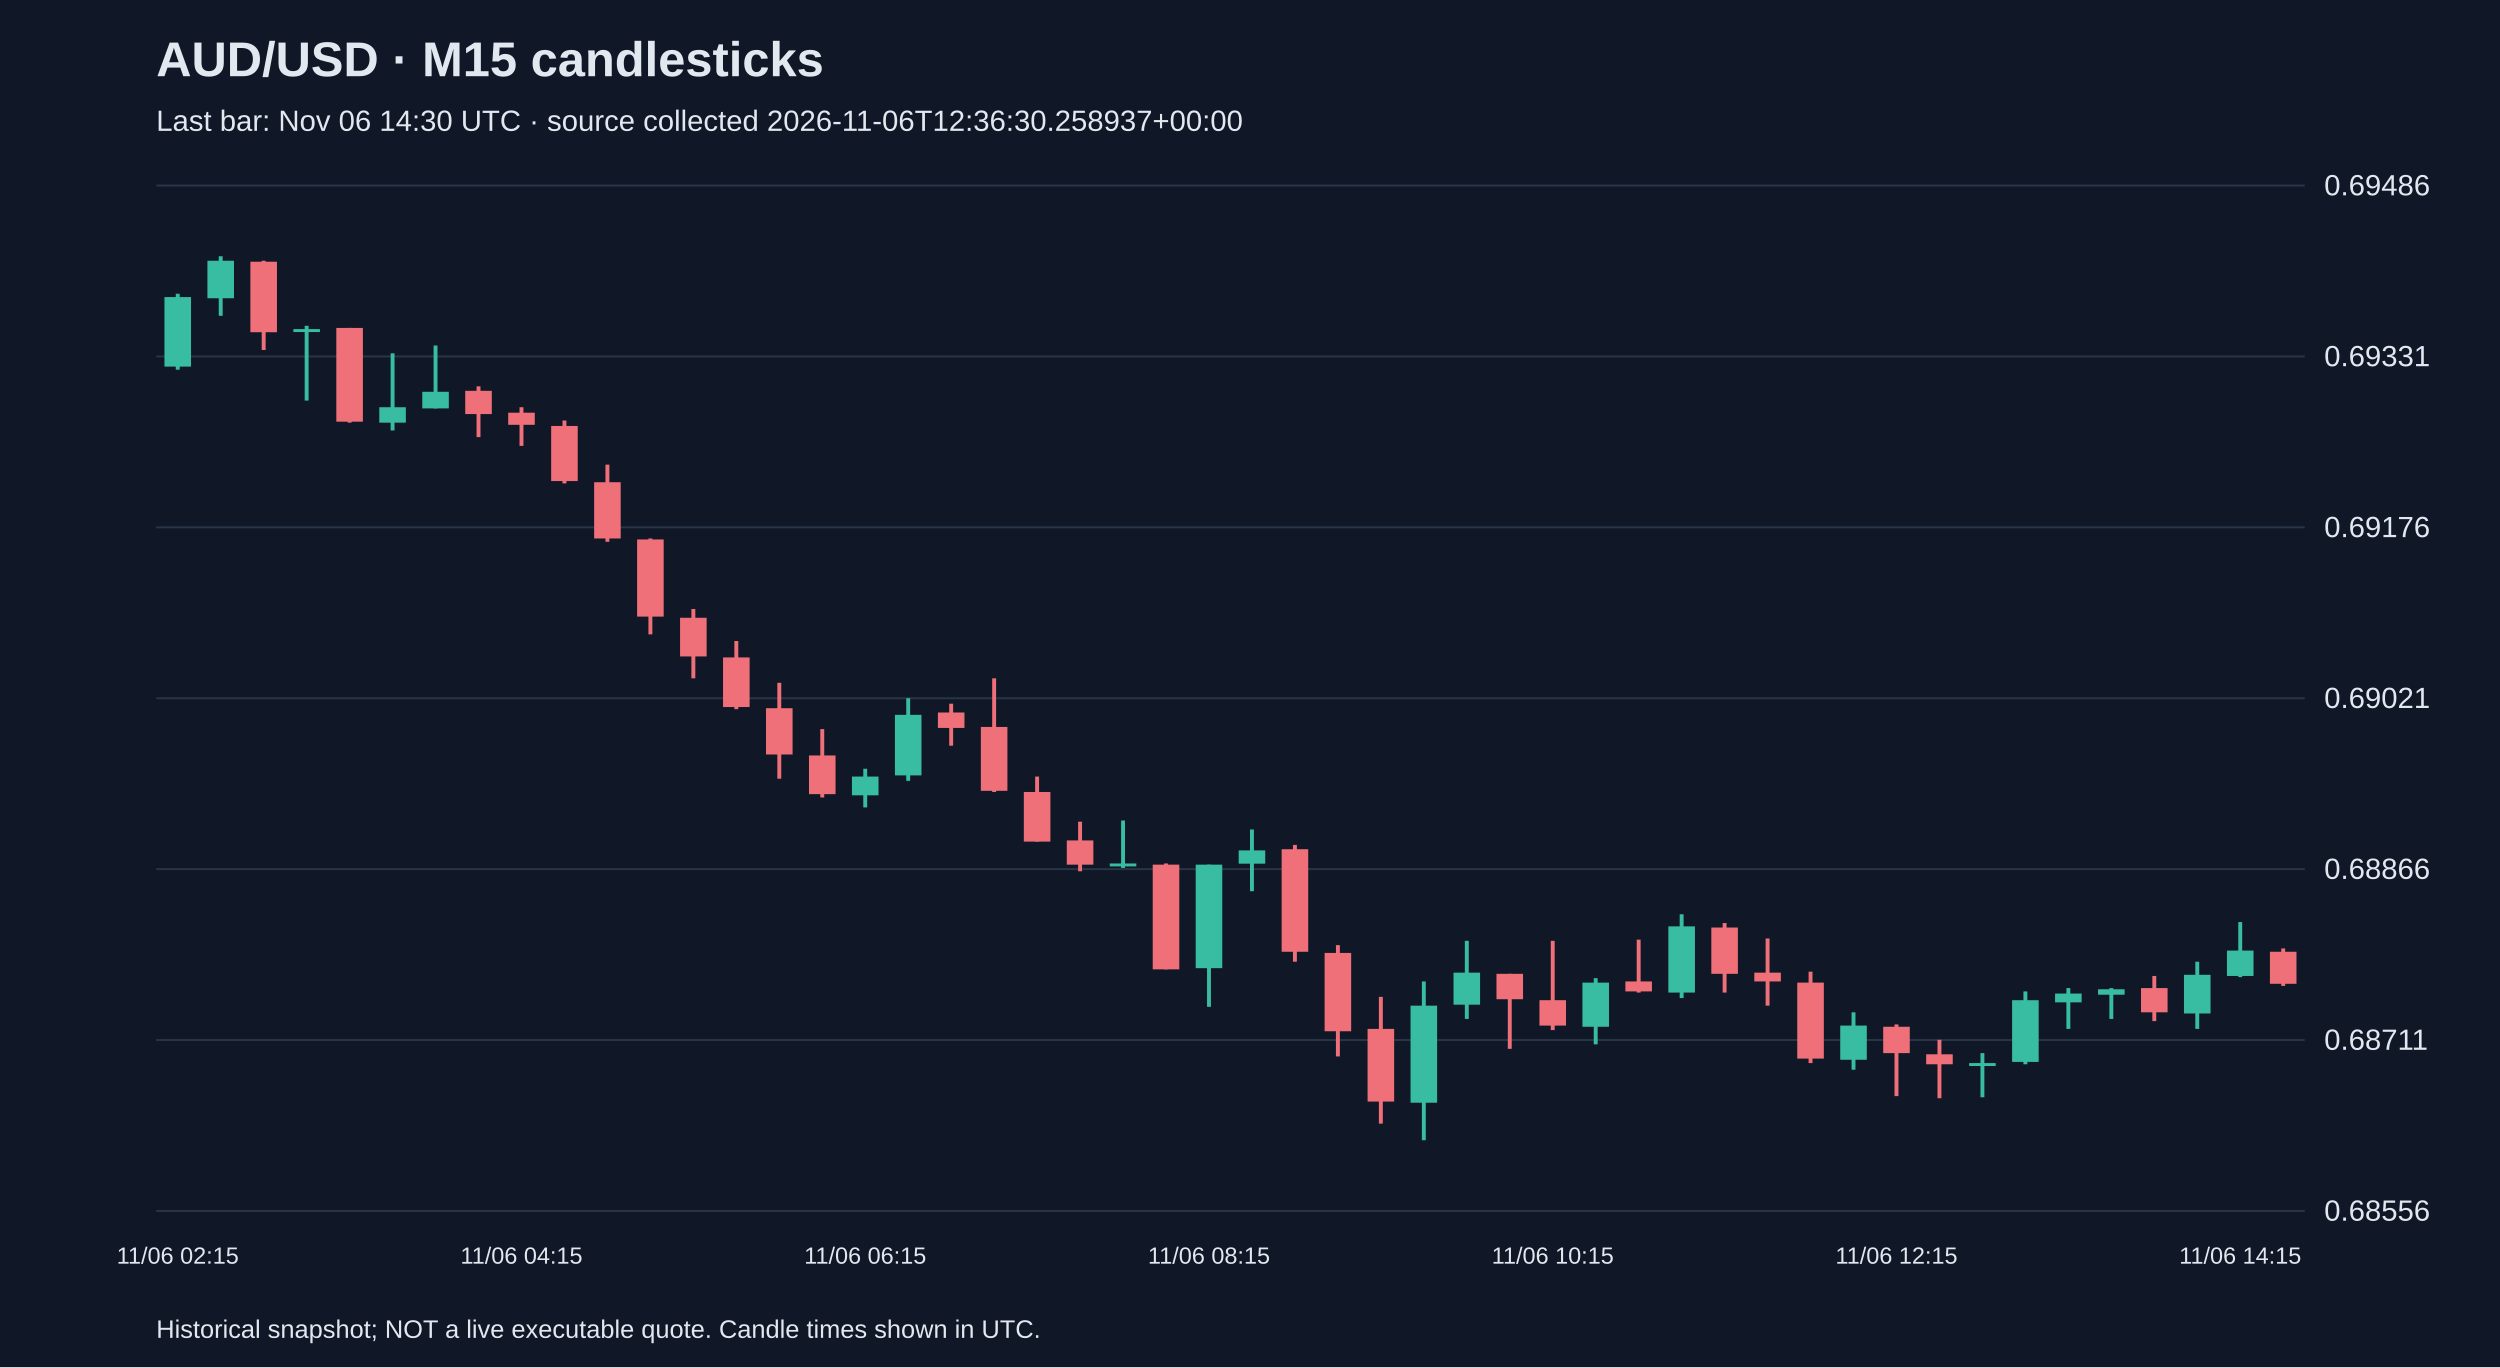
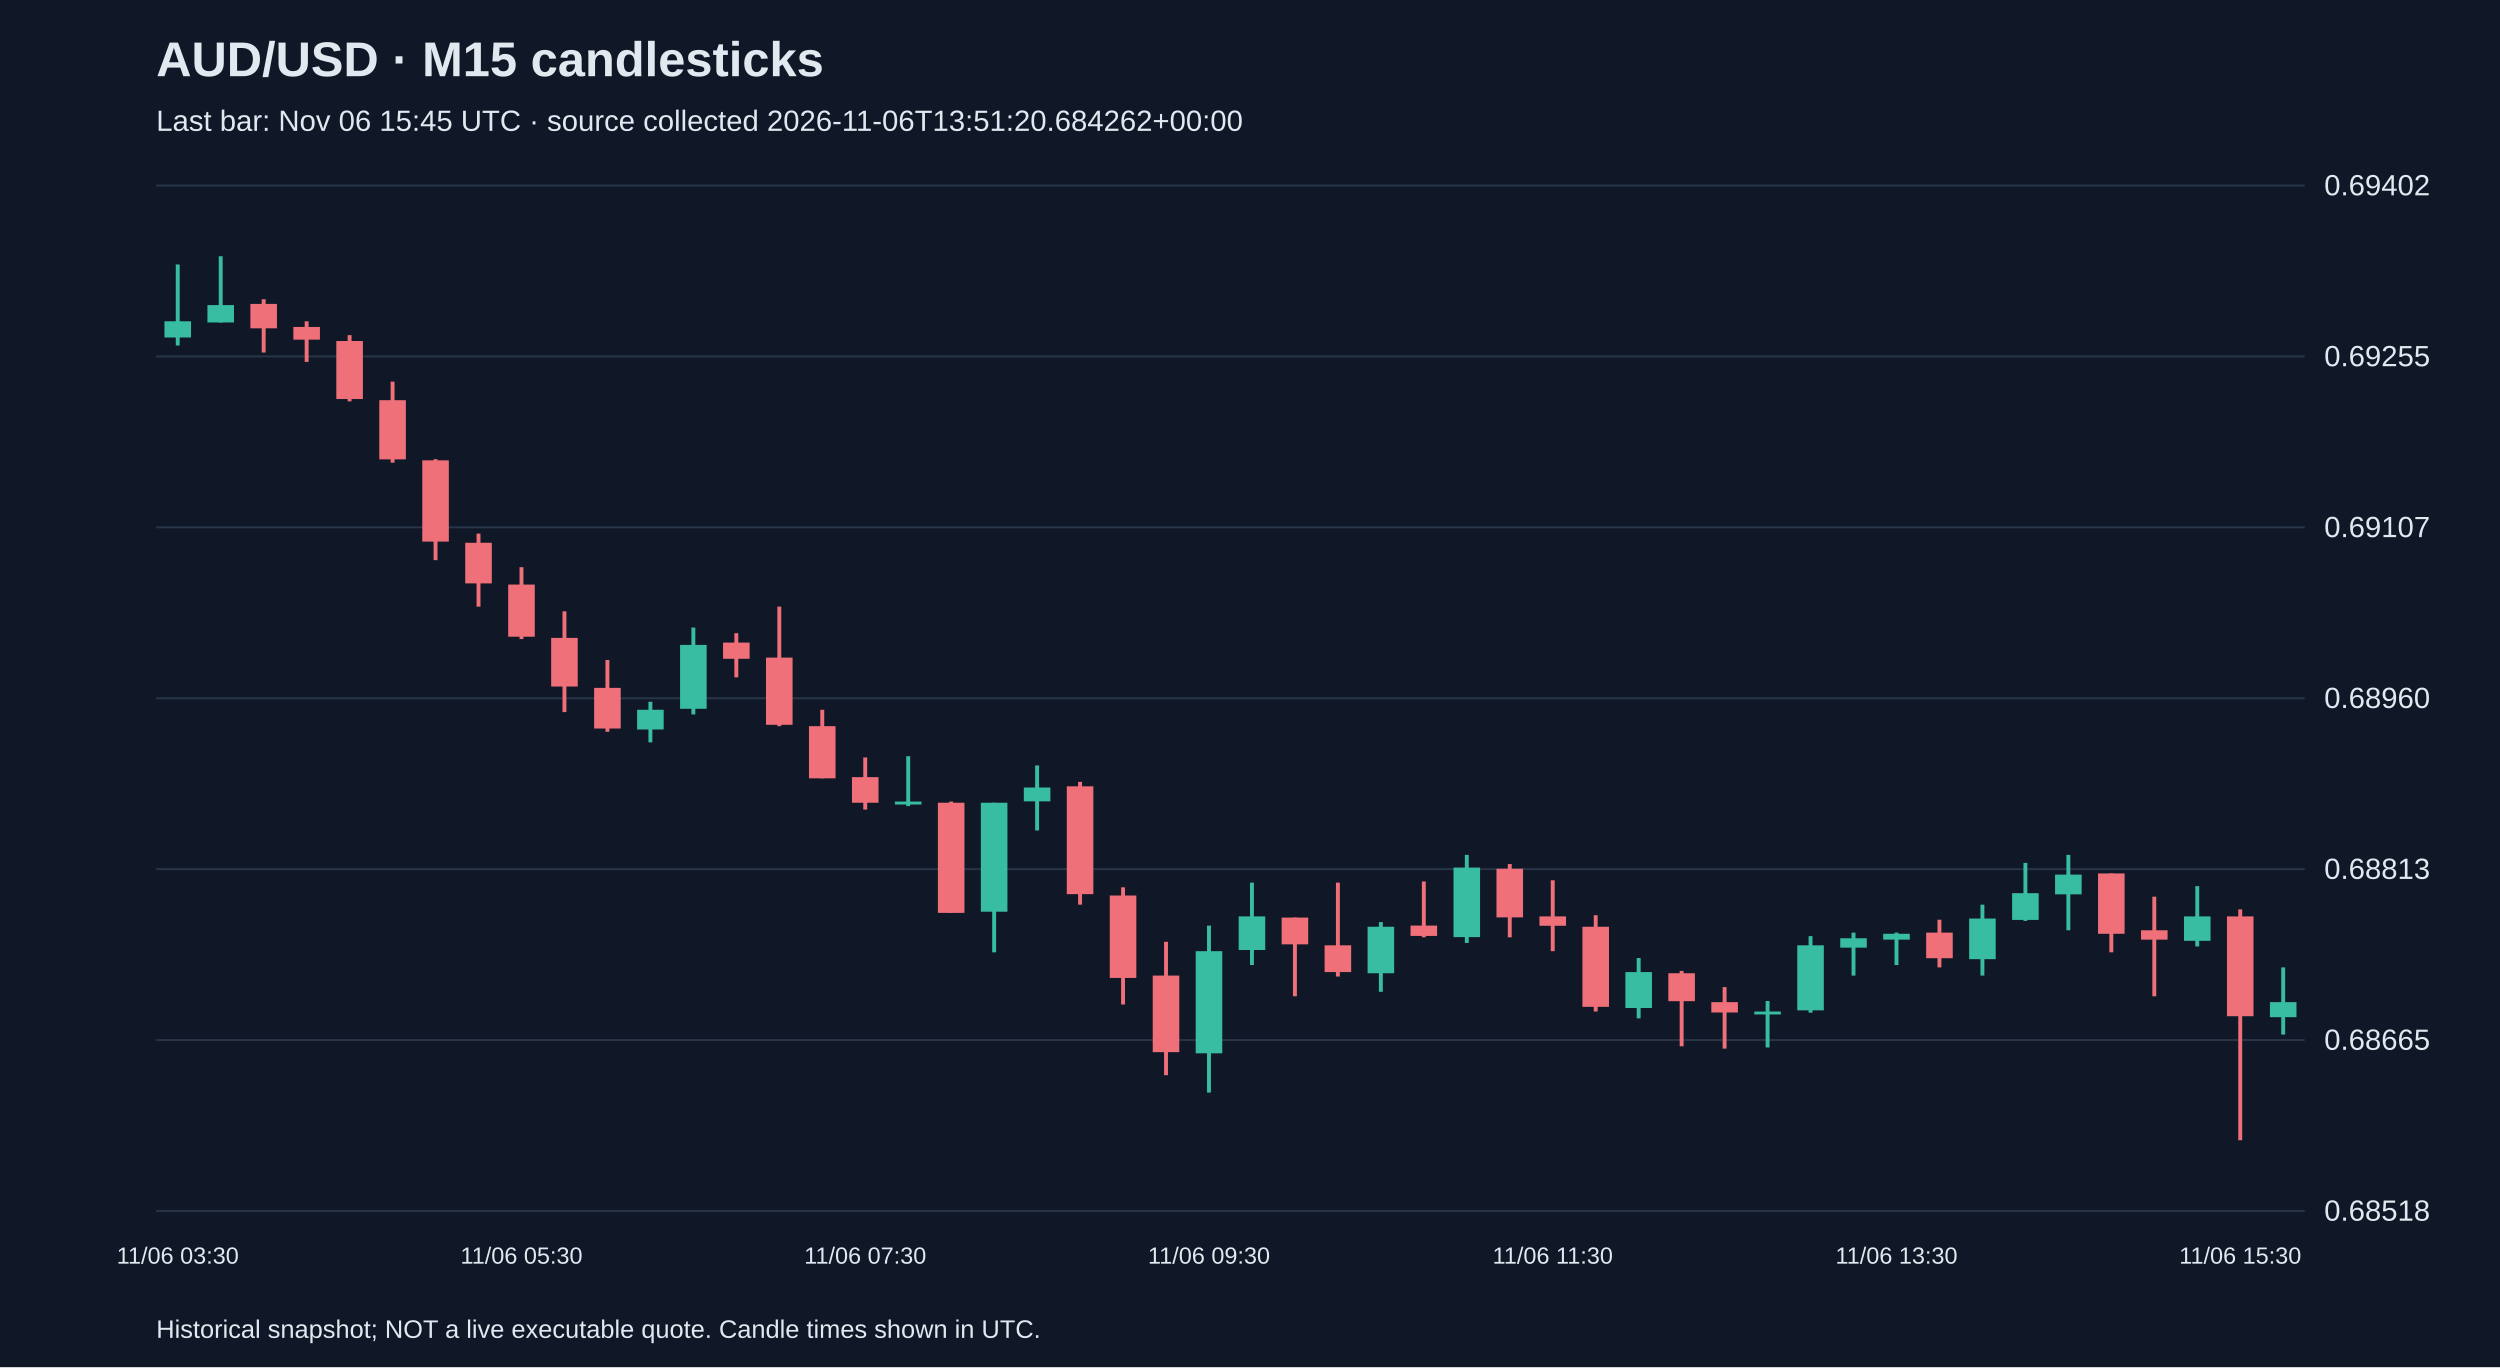
<svg xmlns="http://www.w3.org/2000/svg" viewBox="0 0 1280 700">
  <rect width="100%" height="100%" fill="#101827" />
  <style>text{font-family:Arial,sans-serif;fill:#e2e8f0}</style>
  <text x="80" y="39" font-size="25" font-weight="bold">AUD/USD · M15 candlesticks</text>
-   <text x="80" y="67" font-size="15" fill="#a6b1c5">Last bar: Nov 06 14:30 UTC · source collected 2026-11-06T12:36:30.258937+00:00</text>
+   <text x="80" y="67" font-size="15" fill="#a6b1c5">Last bar: Nov 06 15:45 UTC · source collected 2026-11-06T13:51:20.684262+00:00</text>
  <line x1="80" y1="620.0" x2="1180" y2="620.0" stroke="#283548" />
-   <text x="1190" y="625.0" font-size="15">0.68556</text>
+   <text x="1190" y="625.0" font-size="15">0.68518</text>
  <line x1="80" y1="532.5" x2="1180" y2="532.5" stroke="#283548" />
-   <text x="1190" y="537.5" font-size="15">0.68711</text>
+   <text x="1190" y="537.5" font-size="15">0.68665</text>
  <line x1="80" y1="445.0" x2="1180" y2="445.0" stroke="#283548" />
-   <text x="1190" y="450.0" font-size="15">0.68866</text>
+   <text x="1190" y="450.0" font-size="15">0.68813</text>
  <line x1="80" y1="357.5" x2="1180" y2="357.5" stroke="#283548" />
-   <text x="1190" y="362.5" font-size="15">0.69021</text>
+   <text x="1190" y="362.5" font-size="15">0.68960</text>
  <line x1="80" y1="270.0" x2="1180" y2="270.0" stroke="#283548" />
-   <text x="1190" y="275.0" font-size="15">0.69176</text>
+   <text x="1190" y="275.0" font-size="15">0.69107</text>
  <line x1="80" y1="182.5" x2="1180" y2="182.5" stroke="#283548" />
-   <text x="1190" y="187.5" font-size="15">0.69331</text>
+   <text x="1190" y="187.5" font-size="15">0.69255</text>
  <line x1="80" y1="95.0" x2="1180" y2="95.0" stroke="#283548" />
-   <text x="1190" y="100.0" font-size="15">0.69486</text>
-   <line x1="91.0" y1="150.4" x2="91.0" y2="189.3" stroke="#38bca2" stroke-width="2" />
-   <rect x="84.2" y="152.1" width="13.6" height="35.6" fill="#38bca2" />
-   <text x="91.0" y="647" text-anchor="middle" font-size="12">11/06 02:15</text>
-   <line x1="113.0" y1="131.2" x2="113.0" y2="161.7" stroke="#38bca2" stroke-width="2" />
-   <rect x="106.2" y="133.5" width="13.6" height="19.2" fill="#38bca2" />
-   <line x1="135.0" y1="133.5" x2="135.0" y2="179.2" stroke="#f07079" stroke-width="2" />
-   <rect x="128.2" y="134.0" width="13.6" height="36.1" fill="#f07079" />
-   <line x1="157.0" y1="166.8" x2="157.0" y2="205.1" stroke="#38bca2" stroke-width="2" />
-   <rect x="150.2" y="168.5" width="13.6" height="1.5" fill="#38bca2" />
-   <line x1="179.0" y1="167.9" x2="179.0" y2="216.4" stroke="#f07079" stroke-width="2" />
-   <rect x="172.2" y="167.9" width="13.6" height="48.0" fill="#f07079" />
-   <line x1="201.0" y1="180.9" x2="201.0" y2="220.4" stroke="#38bca2" stroke-width="2" />
-   <rect x="194.2" y="208.5" width="13.6" height="7.9" fill="#38bca2" />
-   <line x1="223.0" y1="176.9" x2="223.0" y2="209.1" stroke="#38bca2" stroke-width="2" />
-   <rect x="216.2" y="200.6" width="13.6" height="8.5" fill="#38bca2" />
-   <line x1="245.0" y1="197.8" x2="245.0" y2="223.8" stroke="#f07079" stroke-width="2" />
-   <rect x="238.2" y="200.1" width="13.6" height="11.9" fill="#f07079" />
-   <line x1="267.0" y1="208.5" x2="267.0" y2="228.3" stroke="#f07079" stroke-width="2" />
-   <rect x="260.2" y="211.3" width="13.6" height="6.2" fill="#f07079" />
-   <text x="267.0" y="647" text-anchor="middle" font-size="12">11/06 04:15</text>
-   <line x1="289.0" y1="215.3" x2="289.0" y2="247.5" stroke="#f07079" stroke-width="2" />
-   <rect x="282.2" y="218.1" width="13.6" height="28.2" fill="#f07079" />
-   <line x1="311.0" y1="237.9" x2="311.0" y2="277.4" stroke="#f07079" stroke-width="2" />
-   <rect x="304.2" y="246.9" width="13.6" height="28.8" fill="#f07079" />
-   <line x1="333.0" y1="275.7" x2="333.0" y2="324.8" stroke="#f07079" stroke-width="2" />
-   <rect x="326.2" y="276.2" width="13.6" height="39.5" fill="#f07079" />
-   <line x1="355.0" y1="311.8" x2="355.0" y2="347.3" stroke="#f07079" stroke-width="2" />
-   <rect x="348.2" y="316.3" width="13.6" height="19.8" fill="#f07079" />
-   <line x1="377.0" y1="328.2" x2="377.0" y2="363.1" stroke="#f07079" stroke-width="2" />
-   <rect x="370.2" y="336.6" width="13.6" height="25.4" fill="#f07079" />
-   <line x1="399.0" y1="349.6" x2="399.0" y2="398.7" stroke="#f07079" stroke-width="2" />
-   <rect x="392.2" y="362.6" width="13.6" height="23.7" fill="#f07079" />
-   <line x1="421.0" y1="373.3" x2="421.0" y2="408.3" stroke="#f07079" stroke-width="2" />
-   <rect x="414.2" y="386.8" width="13.6" height="19.8" fill="#f07079" />
-   <line x1="443.0" y1="393.6" x2="443.0" y2="413.4" stroke="#38bca2" stroke-width="2" />
-   <rect x="436.2" y="397.6" width="13.6" height="9.6" fill="#38bca2" />
-   <text x="443.0" y="647" text-anchor="middle" font-size="12">11/06 06:15</text>
-   <line x1="465.0" y1="357.5" x2="465.0" y2="399.8" stroke="#38bca2" stroke-width="2" />
-   <rect x="458.2" y="366.0" width="13.6" height="31.0" fill="#38bca2" />
-   <line x1="487.0" y1="360.3" x2="487.0" y2="381.8" stroke="#f07079" stroke-width="2" />
-   <rect x="480.2" y="364.8" width="13.6" height="7.9" fill="#f07079" />
-   <line x1="509.0" y1="347.3" x2="509.0" y2="405.5" stroke="#f07079" stroke-width="2" />
-   <rect x="502.2" y="372.2" width="13.6" height="32.7" fill="#f07079" />
-   <line x1="531.0" y1="397.6" x2="531.0" y2="430.9" stroke="#f07079" stroke-width="2" />
-   <rect x="524.2" y="405.5" width="13.6" height="25.4" fill="#f07079" />
-   <line x1="553.0" y1="420.7" x2="553.0" y2="446.1" stroke="#f07079" stroke-width="2" />
-   <rect x="546.2" y="430.3" width="13.6" height="12.4" fill="#f07079" />
-   <line x1="575.0" y1="420.1" x2="575.0" y2="444.4" stroke="#38bca2" stroke-width="2" />
-   <rect x="568.2" y="442.1" width="13.6" height="1.5" fill="#38bca2" />
-   <line x1="597.0" y1="442.1" x2="597.0" y2="496.3" stroke="#f07079" stroke-width="2" />
-   <rect x="590.2" y="442.7" width="13.6" height="53.6" fill="#f07079" />
-   <line x1="619.0" y1="442.7" x2="619.0" y2="515.5" stroke="#38bca2" stroke-width="2" />
-   <rect x="612.2" y="442.7" width="13.6" height="53.0" fill="#38bca2" />
-   <text x="619.0" y="647" text-anchor="middle" font-size="12">11/06 08:15</text>
-   <line x1="641.0" y1="424.7" x2="641.0" y2="456.3" stroke="#38bca2" stroke-width="2" />
-   <rect x="634.2" y="435.4" width="13.6" height="6.8" fill="#38bca2" />
-   <line x1="663.0" y1="432.6" x2="663.0" y2="492.4" stroke="#f07079" stroke-width="2" />
-   <rect x="656.2" y="434.8" width="13.6" height="52.5" fill="#f07079" />
-   <line x1="685.0" y1="483.9" x2="685.0" y2="540.9" stroke="#f07079" stroke-width="2" />
-   <rect x="678.2" y="487.9" width="13.6" height="40.1" fill="#f07079" />
-   <line x1="707.0" y1="510.4" x2="707.0" y2="575.3" stroke="#f07079" stroke-width="2" />
-   <rect x="700.2" y="526.8" width="13.6" height="37.2" fill="#f07079" />
-   <line x1="729.0" y1="502.5" x2="729.0" y2="583.8" stroke="#38bca2" stroke-width="2" />
-   <rect x="722.2" y="514.9" width="13.6" height="49.7" fill="#38bca2" />
-   <line x1="751.0" y1="481.7" x2="751.0" y2="521.7" stroke="#38bca2" stroke-width="2" />
-   <rect x="744.2" y="498.0" width="13.6" height="16.4" fill="#38bca2" />
-   <line x1="773.0" y1="498.6" x2="773.0" y2="537.0" stroke="#f07079" stroke-width="2" />
-   <rect x="766.2" y="498.6" width="13.6" height="13.0" fill="#f07079" />
-   <line x1="795.0" y1="481.7" x2="795.0" y2="527.4" stroke="#f07079" stroke-width="2" />
-   <rect x="788.2" y="512.1" width="13.6" height="13.0" fill="#f07079" />
-   <text x="795.0" y="647" text-anchor="middle" font-size="12">11/06 10:15</text>
-   <line x1="817.0" y1="500.8" x2="817.0" y2="534.7" stroke="#38bca2" stroke-width="2" />
-   <rect x="810.2" y="503.1" width="13.6" height="22.6" fill="#38bca2" />
-   <line x1="839.0" y1="481.1" x2="839.0" y2="508.2" stroke="#f07079" stroke-width="2" />
-   <rect x="832.2" y="502.5" width="13.6" height="5.1" fill="#f07079" />
-   <line x1="861.0" y1="468.1" x2="861.0" y2="511.0" stroke="#38bca2" stroke-width="2" />
-   <rect x="854.2" y="474.3" width="13.6" height="33.9" fill="#38bca2" />
-   <line x1="883.0" y1="472.6" x2="883.0" y2="508.2" stroke="#f07079" stroke-width="2" />
-   <rect x="876.2" y="474.9" width="13.6" height="23.7" fill="#f07079" />
-   <line x1="905.0" y1="480.5" x2="905.0" y2="514.9" stroke="#f07079" stroke-width="2" />
-   <rect x="898.2" y="498.0" width="13.6" height="4.5" fill="#f07079" />
-   <line x1="927.0" y1="497.5" x2="927.0" y2="544.3" stroke="#f07079" stroke-width="2" />
-   <rect x="920.2" y="503.1" width="13.6" height="38.9" fill="#f07079" />
-   <line x1="949.0" y1="518.3" x2="949.0" y2="547.7" stroke="#38bca2" stroke-width="2" />
-   <rect x="942.2" y="525.1" width="13.6" height="17.5" fill="#38bca2" />
-   <line x1="971.0" y1="524.5" x2="971.0" y2="561.2" stroke="#f07079" stroke-width="2" />
-   <rect x="964.2" y="525.7" width="13.6" height="13.5" fill="#f07079" />
-   <text x="971.0" y="647" text-anchor="middle" font-size="12">11/06 12:15</text>
-   <line x1="993.0" y1="532.4" x2="993.0" y2="562.3" stroke="#f07079" stroke-width="2" />
-   <rect x="986.2" y="539.8" width="13.6" height="5.1" fill="#f07079" />
-   <line x1="1015.0" y1="539.2" x2="1015.0" y2="561.8" stroke="#38bca2" stroke-width="2" />
-   <rect x="1008.2" y="544.3" width="13.6" height="1.5" fill="#38bca2" />
-   <line x1="1037.0" y1="507.6" x2="1037.0" y2="544.9" stroke="#38bca2" stroke-width="2" />
-   <rect x="1030.2" y="512.1" width="13.6" height="31.6" fill="#38bca2" />
-   <line x1="1059.0" y1="505.9" x2="1059.0" y2="526.8" stroke="#38bca2" stroke-width="2" />
-   <rect x="1052.2" y="508.7" width="13.6" height="4.5" fill="#38bca2" />
-   <line x1="1081.0" y1="505.9" x2="1081.0" y2="521.7" stroke="#38bca2" stroke-width="2" />
-   <rect x="1074.2" y="506.5" width="13.6" height="2.8" fill="#38bca2" />
-   <line x1="1103.0" y1="499.7" x2="1103.0" y2="522.8" stroke="#f07079" stroke-width="2" />
-   <rect x="1096.2" y="505.9" width="13.6" height="12.4" fill="#f07079" />
-   <line x1="1125.0" y1="492.4" x2="1125.0" y2="526.8" stroke="#38bca2" stroke-width="2" />
-   <rect x="1118.2" y="499.1" width="13.6" height="19.8" fill="#38bca2" />
-   <line x1="1147.0" y1="472.1" x2="1147.0" y2="500.3" stroke="#38bca2" stroke-width="2" />
-   <rect x="1140.2" y="486.7" width="13.6" height="13.0" fill="#38bca2" />
-   <text x="1147.0" y="647" text-anchor="middle" font-size="12">11/06 14:15</text>
-   <line x1="1169.0" y1="485.6" x2="1169.0" y2="504.8" stroke="#f07079" stroke-width="2" />
-   <rect x="1162.2" y="487.3" width="13.6" height="16.4" fill="#f07079" />
+   <text x="1190" y="100.0" font-size="15">0.69402</text>
+   <line x1="91.0" y1="135.4" x2="91.0" y2="176.9" stroke="#38bca2" stroke-width="2" />
+   <rect x="84.2" y="164.5" width="13.6" height="8.3" fill="#38bca2" />
+   <text x="91.0" y="647" text-anchor="middle" font-size="12">11/06 03:30</text>
+   <line x1="113.0" y1="131.2" x2="113.0" y2="165.1" stroke="#38bca2" stroke-width="2" />
+   <rect x="106.2" y="156.2" width="13.6" height="8.9" fill="#38bca2" />
+   <line x1="135.0" y1="153.2" x2="135.0" y2="180.5" stroke="#f07079" stroke-width="2" />
+   <rect x="128.2" y="155.6" width="13.6" height="12.5" fill="#f07079" />
+   <line x1="157.0" y1="164.5" x2="157.0" y2="185.3" stroke="#f07079" stroke-width="2" />
+   <rect x="150.2" y="167.4" width="13.6" height="6.5" fill="#f07079" />
+   <line x1="179.0" y1="171.6" x2="179.0" y2="205.5" stroke="#f07079" stroke-width="2" />
+   <rect x="172.2" y="174.6" width="13.6" height="29.7" fill="#f07079" />
+   <line x1="201.0" y1="195.4" x2="201.0" y2="236.9" stroke="#f07079" stroke-width="2" />
+   <rect x="194.2" y="204.9" width="13.6" height="30.3" fill="#f07079" />
+   <line x1="223.0" y1="235.1" x2="223.0" y2="286.8" stroke="#f07079" stroke-width="2" />
+   <rect x="216.2" y="235.7" width="13.6" height="41.6" fill="#f07079" />
+   <line x1="245.0" y1="273.2" x2="245.0" y2="310.6" stroke="#f07079" stroke-width="2" />
+   <rect x="238.2" y="277.9" width="13.6" height="20.8" fill="#f07079" />
+   <line x1="267.0" y1="290.4" x2="267.0" y2="327.2" stroke="#f07079" stroke-width="2" />
+   <rect x="260.2" y="299.3" width="13.6" height="26.7" fill="#f07079" />
+   <text x="267.0" y="647" text-anchor="middle" font-size="12">11/06 05:30</text>
+   <line x1="289.0" y1="313.0" x2="289.0" y2="364.6" stroke="#f07079" stroke-width="2" />
+   <rect x="282.2" y="326.6" width="13.6" height="24.9" fill="#f07079" />
+   <line x1="311.0" y1="337.9" x2="311.0" y2="374.7" stroke="#f07079" stroke-width="2" />
+   <rect x="304.2" y="352.2" width="13.6" height="20.8" fill="#f07079" />
+   <line x1="333.0" y1="359.3" x2="333.0" y2="380.1" stroke="#38bca2" stroke-width="2" />
+   <rect x="326.2" y="363.4" width="13.6" height="10.1" fill="#38bca2" />
+   <line x1="355.0" y1="321.3" x2="355.0" y2="365.8" stroke="#38bca2" stroke-width="2" />
+   <rect x="348.2" y="330.2" width="13.6" height="32.7" fill="#38bca2" />
+   <line x1="377.0" y1="324.2" x2="377.0" y2="346.8" stroke="#f07079" stroke-width="2" />
+   <rect x="370.2" y="329.0" width="13.6" height="8.3" fill="#f07079" />
+   <line x1="399.0" y1="310.6" x2="399.0" y2="371.8" stroke="#f07079" stroke-width="2" />
+   <rect x="392.2" y="336.7" width="13.6" height="34.4" fill="#f07079" />
+   <line x1="421.0" y1="363.4" x2="421.0" y2="398.5" stroke="#f07079" stroke-width="2" />
+   <rect x="414.2" y="371.8" width="13.6" height="26.7" fill="#f07079" />
+   <line x1="443.0" y1="387.8" x2="443.0" y2="414.5" stroke="#f07079" stroke-width="2" />
+   <rect x="436.2" y="397.9" width="13.6" height="13.1" fill="#f07079" />
+   <text x="443.0" y="647" text-anchor="middle" font-size="12">11/06 07:30</text>
+   <line x1="465.0" y1="387.2" x2="465.0" y2="412.7" stroke="#38bca2" stroke-width="2" />
+   <rect x="458.2" y="410.4" width="13.6" height="1.5" fill="#38bca2" />
+   <line x1="487.0" y1="410.4" x2="487.0" y2="467.4" stroke="#f07079" stroke-width="2" />
+   <rect x="480.2" y="411.0" width="13.6" height="56.4" fill="#f07079" />
+   <line x1="509.0" y1="411.0" x2="509.0" y2="487.6" stroke="#38bca2" stroke-width="2" />
+   <rect x="502.2" y="411.0" width="13.6" height="55.8" fill="#38bca2" />
+   <line x1="531.0" y1="391.9" x2="531.0" y2="425.2" stroke="#38bca2" stroke-width="2" />
+   <rect x="524.2" y="403.2" width="13.6" height="7.1" fill="#38bca2" />
+   <line x1="553.0" y1="400.3" x2="553.0" y2="463.2" stroke="#f07079" stroke-width="2" />
+   <rect x="546.2" y="402.6" width="13.6" height="55.2" fill="#f07079" />
+   <line x1="575.0" y1="454.3" x2="575.0" y2="514.3" stroke="#f07079" stroke-width="2" />
+   <rect x="568.2" y="458.5" width="13.6" height="42.2" fill="#f07079" />
+   <line x1="597.0" y1="482.2" x2="597.0" y2="550.5" stroke="#f07079" stroke-width="2" />
+   <rect x="590.2" y="499.5" width="13.6" height="39.2" fill="#f07079" />
+   <line x1="619.0" y1="473.9" x2="619.0" y2="559.4" stroke="#38bca2" stroke-width="2" />
+   <rect x="612.2" y="487.0" width="13.6" height="52.3" fill="#38bca2" />
+   <text x="619.0" y="647" text-anchor="middle" font-size="12">11/06 09:30</text>
+   <line x1="641.0" y1="451.9" x2="641.0" y2="494.1" stroke="#38bca2" stroke-width="2" />
+   <rect x="634.2" y="469.2" width="13.6" height="17.2" fill="#38bca2" />
+   <line x1="663.0" y1="469.8" x2="663.0" y2="510.1" stroke="#f07079" stroke-width="2" />
+   <rect x="656.2" y="469.8" width="13.6" height="13.7" fill="#f07079" />
+   <line x1="685.0" y1="451.9" x2="685.0" y2="500.0" stroke="#f07079" stroke-width="2" />
+   <rect x="678.2" y="484.0" width="13.6" height="13.7" fill="#f07079" />
+   <line x1="707.0" y1="472.1" x2="707.0" y2="507.8" stroke="#38bca2" stroke-width="2" />
+   <rect x="700.2" y="474.5" width="13.6" height="23.8" fill="#38bca2" />
+   <line x1="729.0" y1="451.3" x2="729.0" y2="479.9" stroke="#f07079" stroke-width="2" />
+   <rect x="722.2" y="473.9" width="13.6" height="5.3" fill="#f07079" />
+   <line x1="751.0" y1="437.7" x2="751.0" y2="482.8" stroke="#38bca2" stroke-width="2" />
+   <rect x="744.2" y="444.2" width="13.6" height="35.6" fill="#38bca2" />
+   <line x1="773.0" y1="442.4" x2="773.0" y2="479.9" stroke="#f07079" stroke-width="2" />
+   <rect x="766.2" y="444.8" width="13.6" height="24.9" fill="#f07079" />
+   <line x1="795.0" y1="450.7" x2="795.0" y2="487.0" stroke="#f07079" stroke-width="2" />
+   <rect x="788.2" y="469.2" width="13.6" height="4.8" fill="#f07079" />
+   <text x="795.0" y="647" text-anchor="middle" font-size="12">11/06 11:30</text>
+   <line x1="817.0" y1="468.6" x2="817.0" y2="517.9" stroke="#f07079" stroke-width="2" />
+   <rect x="810.2" y="474.5" width="13.6" height="41.0" fill="#f07079" />
+   <line x1="839.0" y1="490.5" x2="839.0" y2="521.4" stroke="#38bca2" stroke-width="2" />
+   <rect x="832.2" y="497.7" width="13.6" height="18.4" fill="#38bca2" />
+   <line x1="861.0" y1="497.1" x2="861.0" y2="535.7" stroke="#f07079" stroke-width="2" />
+   <rect x="854.2" y="498.3" width="13.6" height="14.3" fill="#f07079" />
+   <line x1="883.0" y1="505.4" x2="883.0" y2="536.9" stroke="#f07079" stroke-width="2" />
+   <rect x="876.2" y="513.1" width="13.6" height="5.3" fill="#f07079" />
+   <line x1="905.0" y1="512.5" x2="905.0" y2="536.3" stroke="#38bca2" stroke-width="2" />
+   <rect x="898.2" y="517.9" width="13.6" height="1.5" fill="#38bca2" />
+   <line x1="927.0" y1="479.3" x2="927.0" y2="518.5" stroke="#38bca2" stroke-width="2" />
+   <rect x="920.2" y="484.0" width="13.6" height="33.3" fill="#38bca2" />
+   <line x1="949.0" y1="477.5" x2="949.0" y2="499.5" stroke="#38bca2" stroke-width="2" />
+   <rect x="942.2" y="480.4" width="13.6" height="4.8" fill="#38bca2" />
+   <line x1="971.0" y1="477.5" x2="971.0" y2="494.1" stroke="#38bca2" stroke-width="2" />
+   <rect x="964.2" y="478.1" width="13.6" height="3.0" fill="#38bca2" />
+   <text x="971.0" y="647" text-anchor="middle" font-size="12">11/06 13:30</text>
+   <line x1="993.0" y1="470.9" x2="993.0" y2="495.3" stroke="#f07079" stroke-width="2" />
+   <rect x="986.2" y="477.5" width="13.6" height="13.1" fill="#f07079" />
+   <line x1="1015.0" y1="463.2" x2="1015.0" y2="499.5" stroke="#38bca2" stroke-width="2" />
+   <rect x="1008.2" y="470.3" width="13.6" height="20.8" fill="#38bca2" />
+   <line x1="1037.0" y1="441.8" x2="1037.0" y2="471.5" stroke="#38bca2" stroke-width="2" />
+   <rect x="1030.2" y="457.3" width="13.6" height="13.7" fill="#38bca2" />
+   <line x1="1059.0" y1="437.7" x2="1059.0" y2="476.3" stroke="#38bca2" stroke-width="2" />
+   <rect x="1052.2" y="447.8" width="13.6" height="10.1" fill="#38bca2" />
+   <line x1="1081.0" y1="447.2" x2="1081.0" y2="487.6" stroke="#f07079" stroke-width="2" />
+   <rect x="1074.2" y="447.2" width="13.6" height="30.9" fill="#f07079" />
+   <line x1="1103.0" y1="459.1" x2="1103.0" y2="510.1" stroke="#f07079" stroke-width="2" />
+   <rect x="1096.2" y="476.3" width="13.6" height="4.8" fill="#f07079" />
+   <line x1="1125.0" y1="453.7" x2="1125.0" y2="484.6" stroke="#38bca2" stroke-width="2" />
+   <rect x="1118.2" y="469.2" width="13.6" height="12.5" fill="#38bca2" />
+   <line x1="1147.0" y1="465.6" x2="1147.0" y2="583.8" stroke="#f07079" stroke-width="2" />
+   <rect x="1140.2" y="469.2" width="13.6" height="51.1" fill="#f07079" />
+   <text x="1147.0" y="647" text-anchor="middle" font-size="12">11/06 15:30</text>
+   <line x1="1169.0" y1="495.3" x2="1169.0" y2="529.7" stroke="#38bca2" stroke-width="2" />
+   <rect x="1162.2" y="513.1" width="13.6" height="7.7" fill="#38bca2" />
  <text x="80" y="685" font-size="13">Historical snapshot; NOT a live executable quote. Candle times shown in UTC.</text>
</svg>
